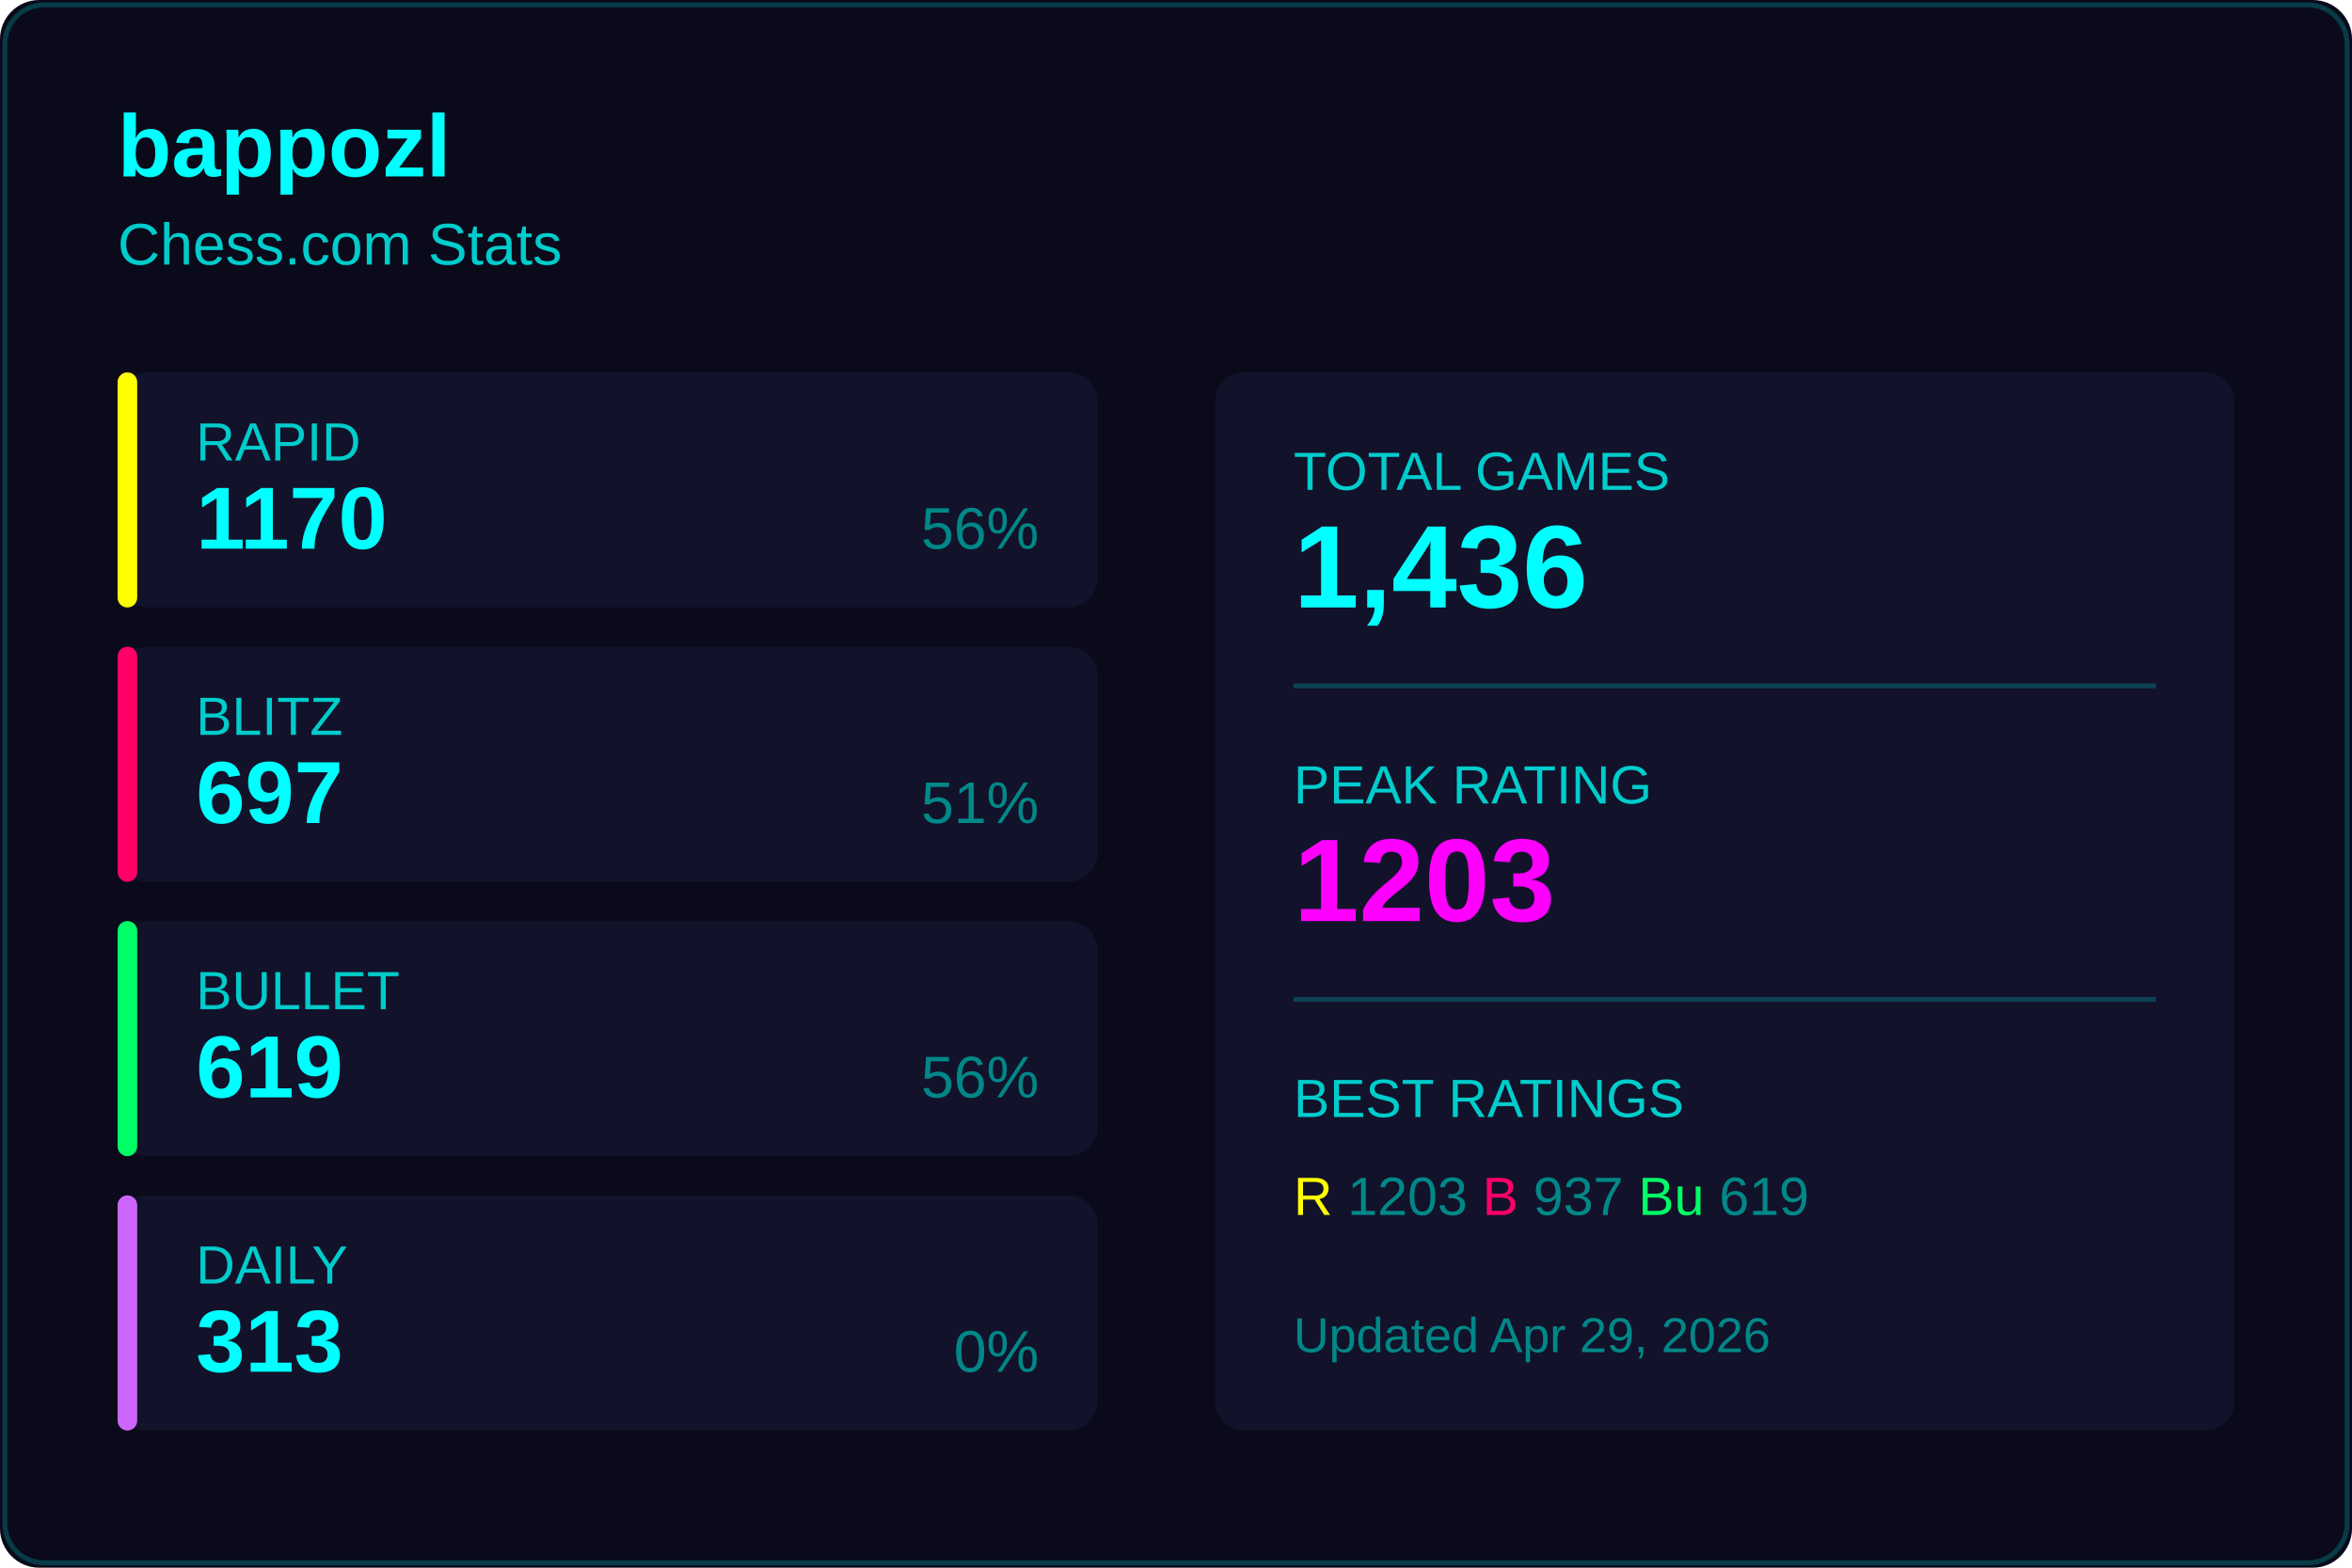
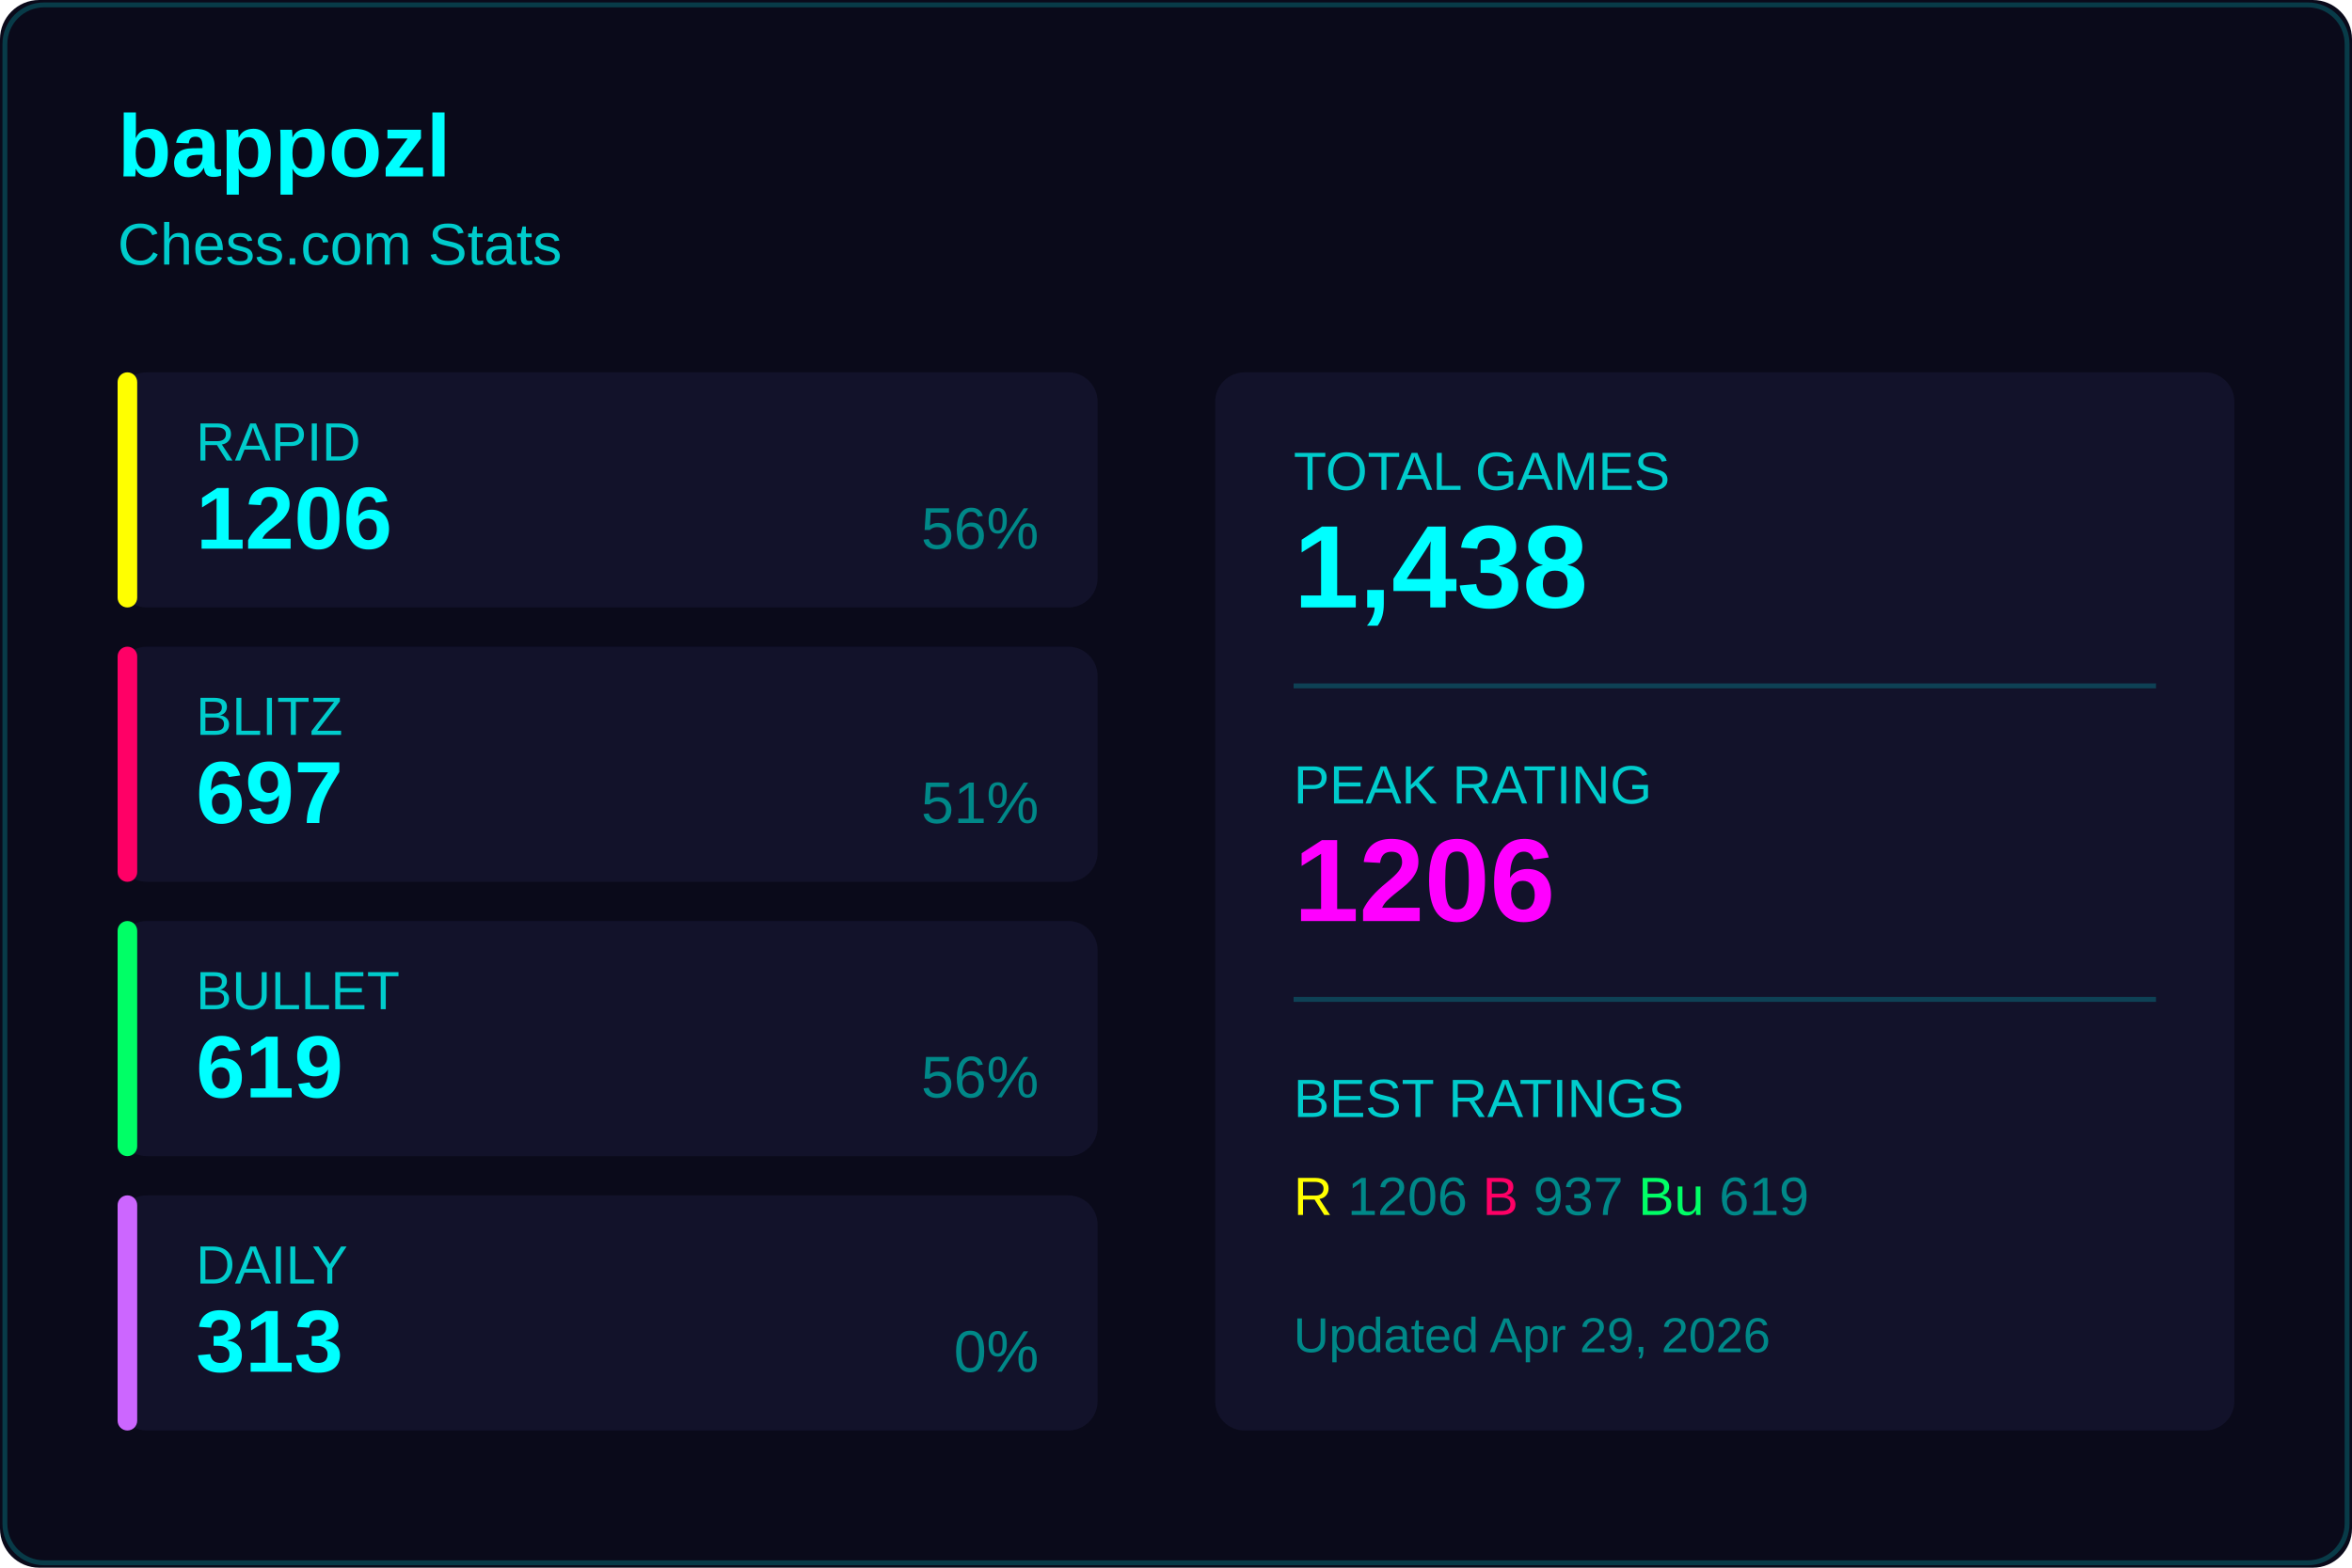
<svg xmlns="http://www.w3.org/2000/svg" width="480" height="320">
  <rect width="480" height="320" fill="#0a0a1a" rx="8" />
  <rect x="1" y="1" width="478" height="318" fill="none" stroke="#00ffff33" rx="8" />
  <text x="24" y="36" fill="#00ffff" font-size="18" font-weight="600" font-family="Segoe UI, Arial, sans-serif">
    bappozl
  </text>
  <text x="24" y="54" fill="#00cccc" font-size="12" font-family="Segoe UI, Arial, sans-serif">
    Chess.com Stats
  </text>
  <g transform="translate(24, 76)">
    <rect width="200" height="48" fill="#12122a" rx="6" />
    <rect width="4" height="48" fill="#ffff00" rx="2" />
    <text x="16" y="18" fill="#00cccc" font-size="11" font-family="Segoe UI, Arial, sans-serif">RAPID</text>
-     <text x="16" y="36" fill="#00ffff" font-size="18" font-weight="600" font-family="Segoe UI, Arial, sans-serif">1170</text>
+     <text x="16" y="36" fill="#00ffff" font-size="18" font-weight="600" font-family="Segoe UI, Arial, sans-serif">1206</text>
    <text x="188" y="36" fill="#008888" font-size="12" font-family="Segoe UI, Arial, sans-serif" text-anchor="end">56%</text>
  </g>
  <g transform="translate(24, 132)">
    <rect width="200" height="48" fill="#12122a" rx="6" />
    <rect width="4" height="48" fill="#ff0066" rx="2" />
    <text x="16" y="18" fill="#00cccc" font-size="11" font-family="Segoe UI, Arial, sans-serif">BLITZ</text>
    <text x="16" y="36" fill="#00ffff" font-size="18" font-weight="600" font-family="Segoe UI, Arial, sans-serif">697</text>
    <text x="188" y="36" fill="#008888" font-size="12" font-family="Segoe UI, Arial, sans-serif" text-anchor="end">51%</text>
  </g>
  <g transform="translate(24, 188)">
    <rect width="200" height="48" fill="#12122a" rx="6" />
    <rect width="4" height="48" fill="#00ff66" rx="2" />
    <text x="16" y="18" fill="#00cccc" font-size="11" font-family="Segoe UI, Arial, sans-serif">BULLET</text>
    <text x="16" y="36" fill="#00ffff" font-size="18" font-weight="600" font-family="Segoe UI, Arial, sans-serif">619</text>
    <text x="188" y="36" fill="#008888" font-size="12" font-family="Segoe UI, Arial, sans-serif" text-anchor="end">56%</text>
  </g>
  <g transform="translate(24, 244)">
    <rect width="200" height="48" fill="#12122a" rx="6" />
    <rect width="4" height="48" fill="#cc66ff" rx="2" />
    <text x="16" y="18" fill="#00cccc" font-size="11" font-family="Segoe UI, Arial, sans-serif">DAILY</text>
    <text x="16" y="36" fill="#00ffff" font-size="18" font-weight="600" font-family="Segoe UI, Arial, sans-serif">313</text>
    <text x="188" y="36" fill="#008888" font-size="12" font-family="Segoe UI, Arial, sans-serif" text-anchor="end">0%</text>
  </g>
  <g transform="translate(248, 76)">
    <rect width="208" height="216" fill="#12122a" rx="6" />
    <text x="16" y="24" fill="#00cccc" font-size="11" font-family="Segoe UI, Arial, sans-serif">TOTAL GAMES</text>
-     <text x="16" y="48" fill="#00ffff" font-size="24" font-weight="600" font-family="Segoe UI, Arial, sans-serif">1,436</text>
+     <text x="16" y="48" fill="#00ffff" font-size="24" font-weight="600" font-family="Segoe UI, Arial, sans-serif">1,438</text>
    <line x1="16" y1="64" x2="192" y2="64" stroke="#00ffff33" />
    <text x="16" y="88" fill="#00cccc" font-size="11" font-family="Segoe UI, Arial, sans-serif">PEAK RATING</text>
-     <text x="16" y="112" fill="#ff00ff" font-size="24" font-weight="600" font-family="Segoe UI, Arial, sans-serif">1203</text>
+     <text x="16" y="112" fill="#ff00ff" font-size="24" font-weight="600" font-family="Segoe UI, Arial, sans-serif">1206</text>
    <line x1="16" y1="128" x2="192" y2="128" stroke="#00ffff33" />
    <text x="16" y="152" fill="#00cccc" font-size="11" font-family="Segoe UI, Arial, sans-serif">BEST RATINGS</text>
    <text x="16" y="172" fill="#008888" font-size="11" font-family="Segoe UI, Arial, sans-serif">
-       <tspan fill="#ffff00">R</tspan> 1203
+       <tspan fill="#ffff00">R</tspan> 1206
      <tspan fill="#ff0066">B</tspan> 937
      <tspan fill="#00ff66">Bu</tspan> 619
    </text>
    <text x="16" y="200" fill="#008888" font-size="10" font-family="Segoe UI, Arial, sans-serif">
      Updated Apr 29, 2026
    </text>
  </g>
</svg>
